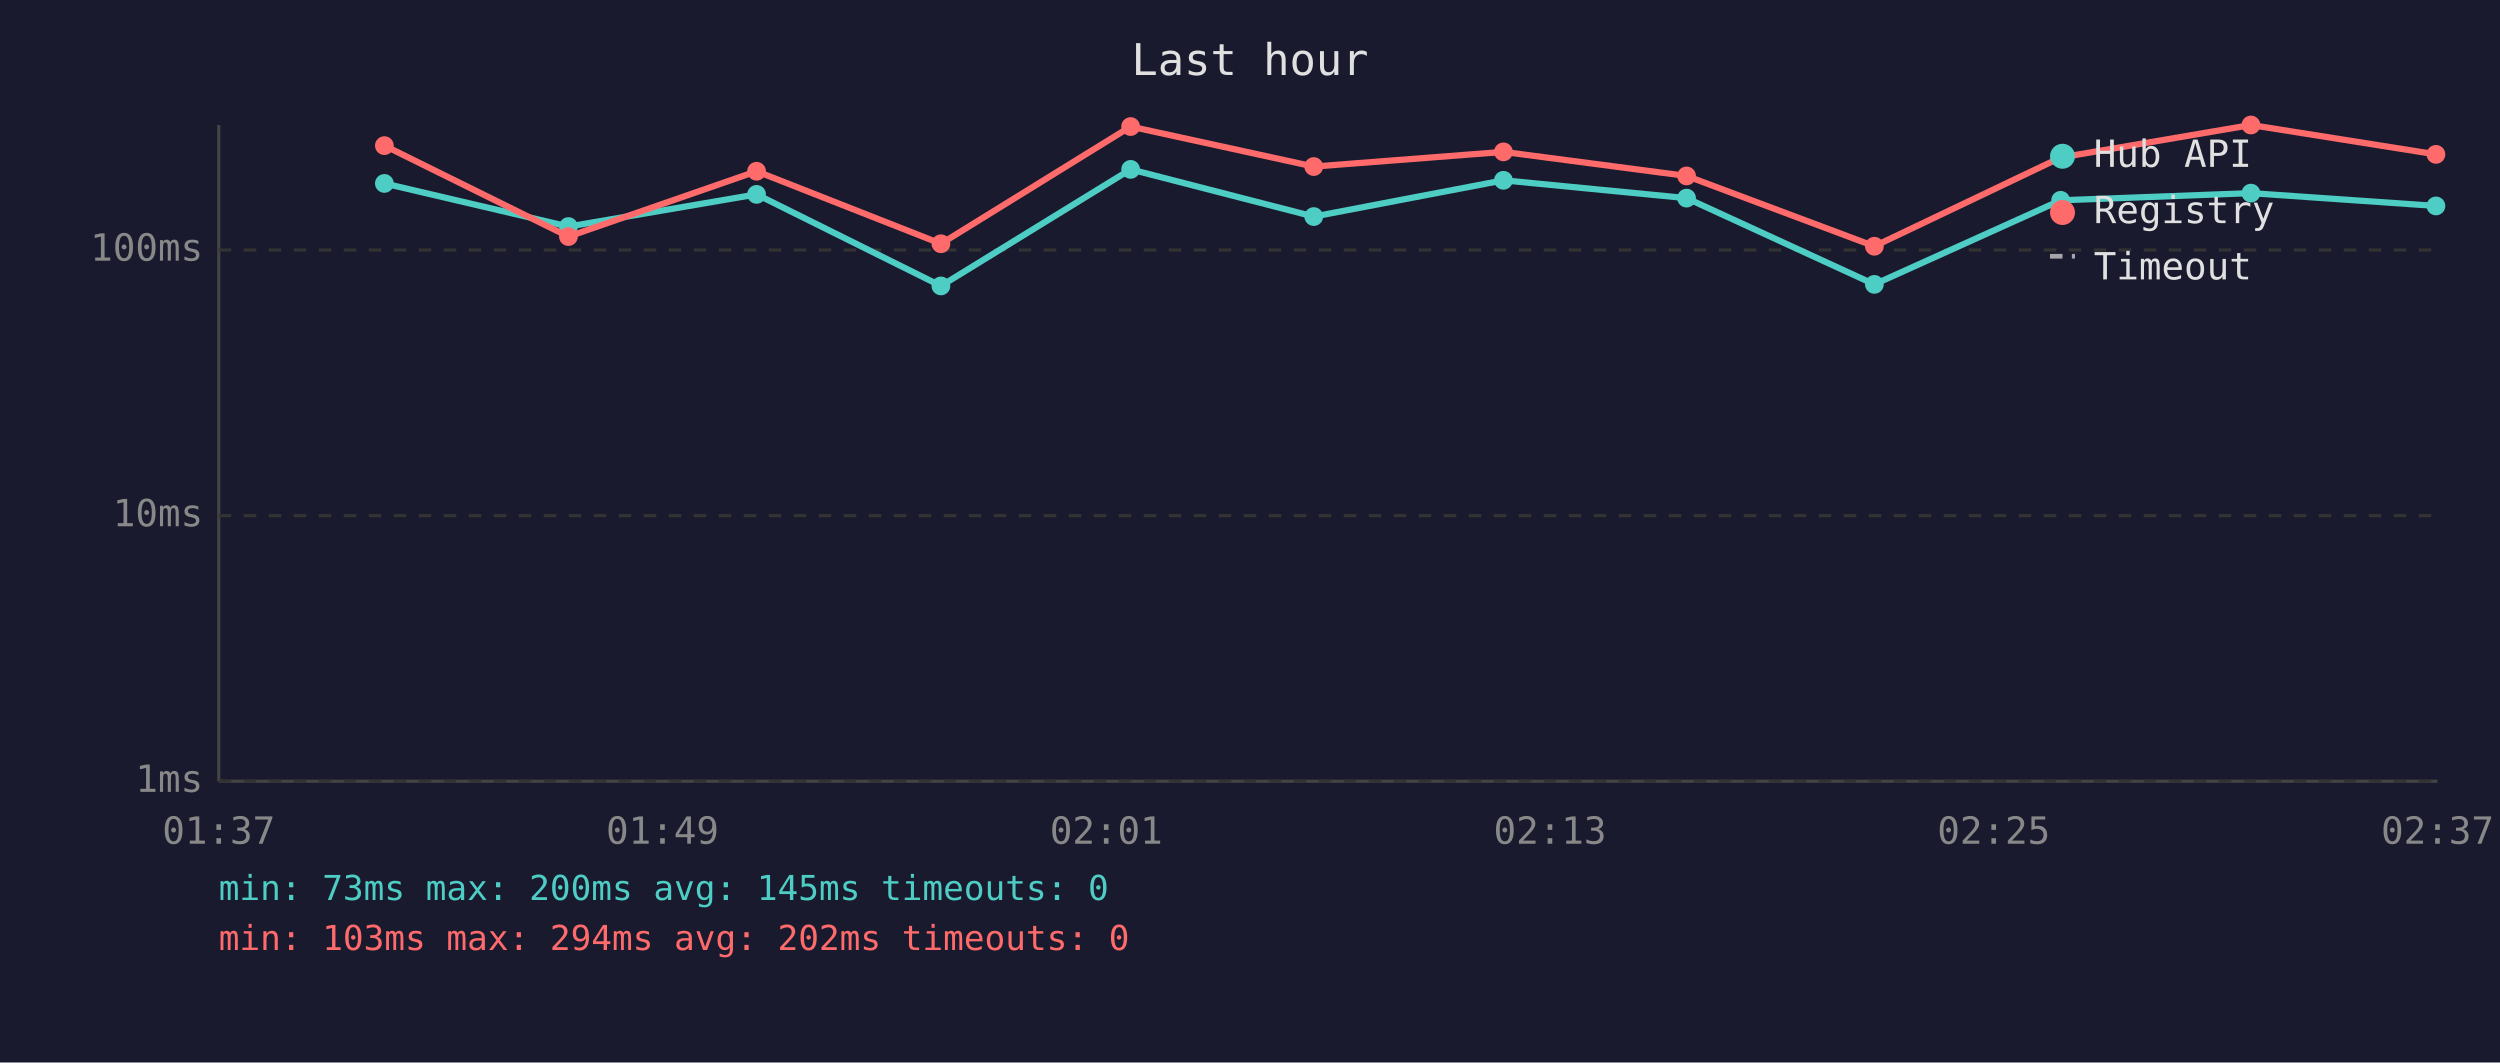
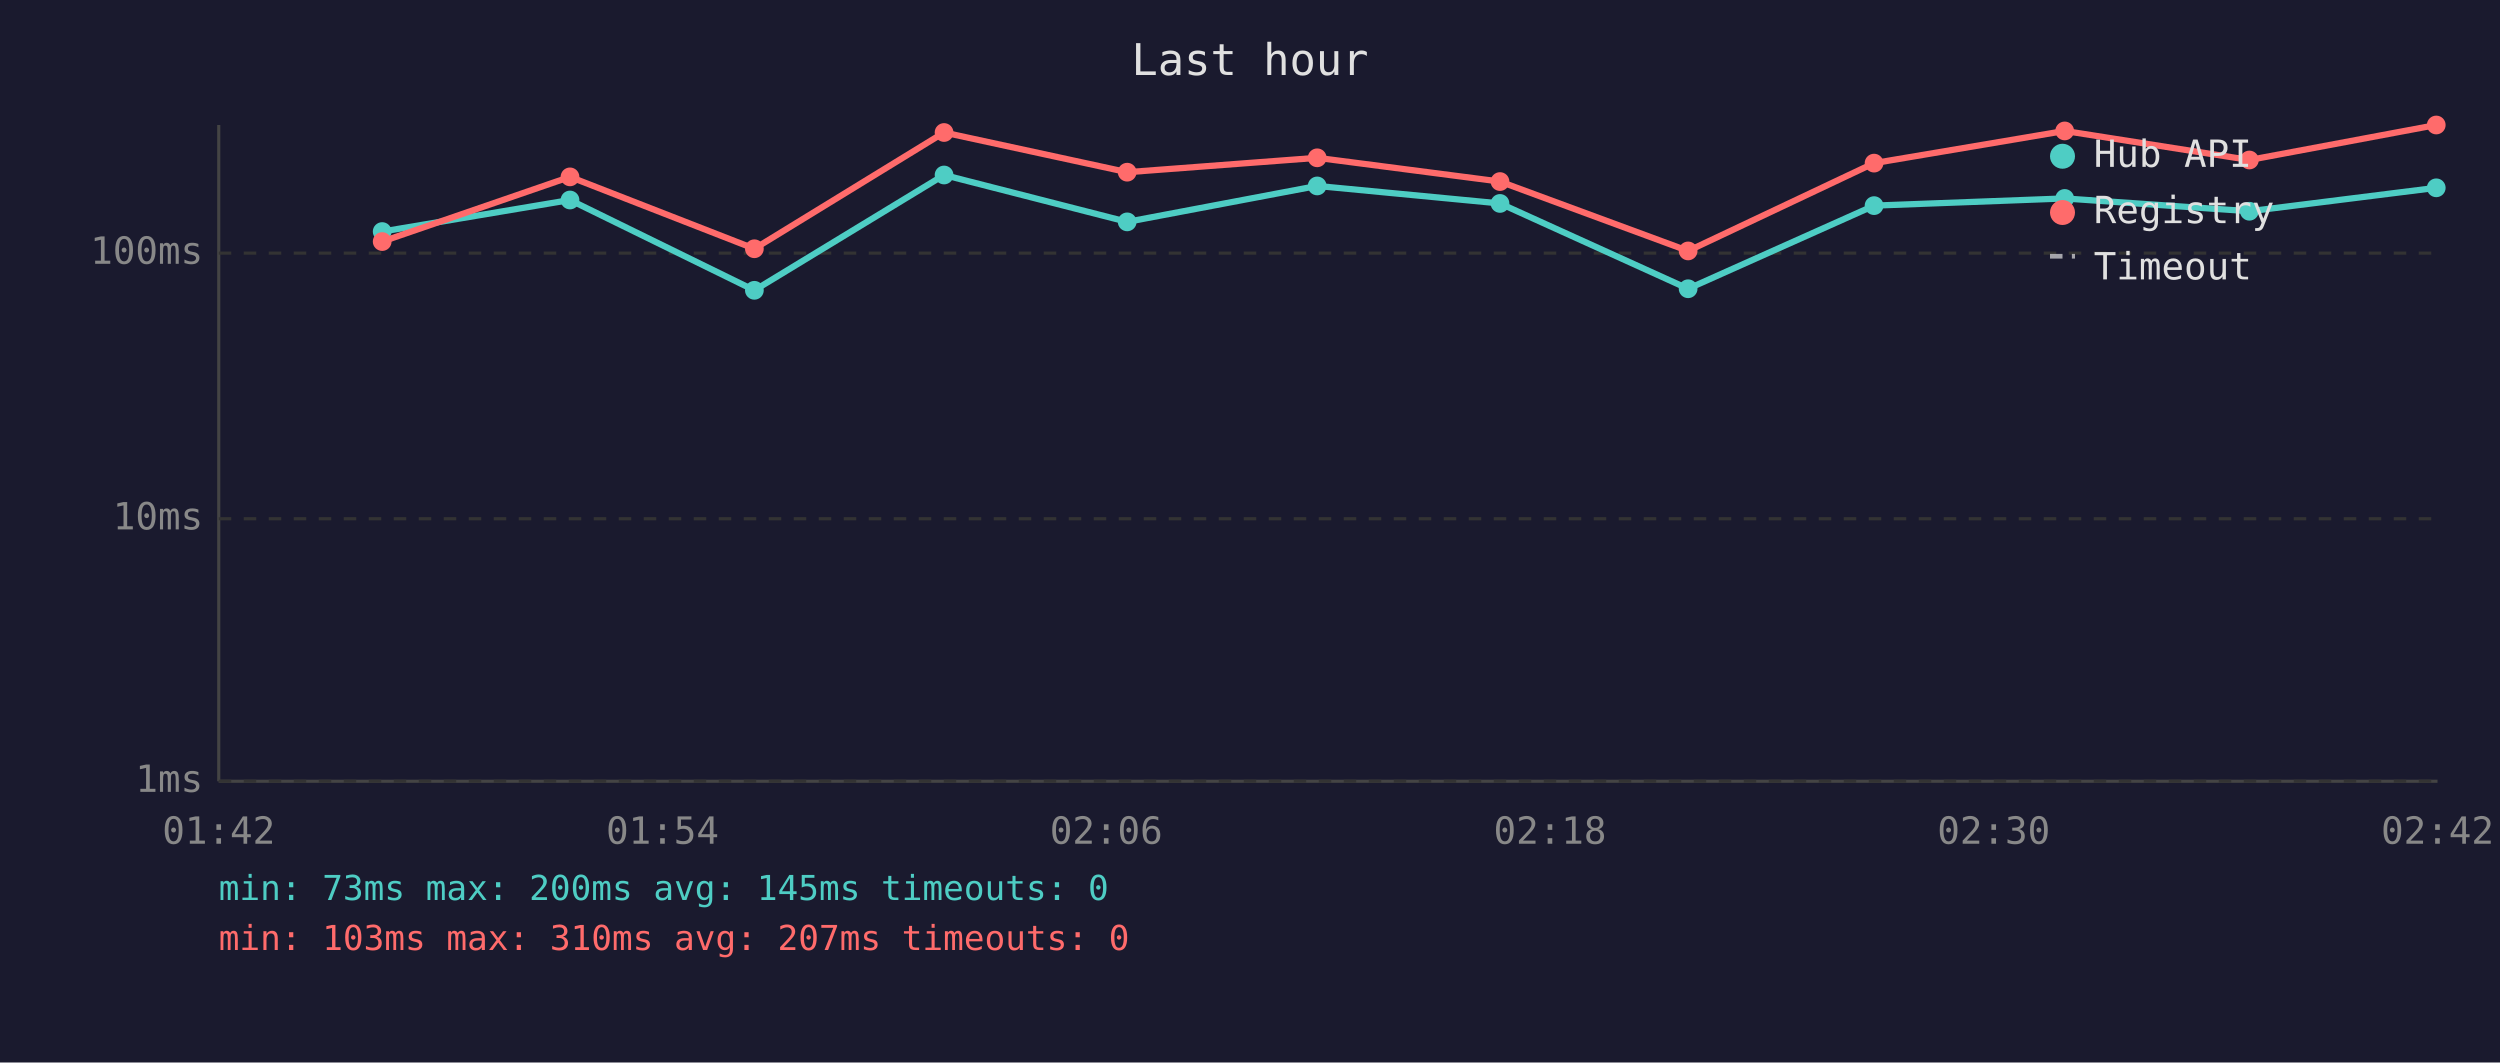
<svg xmlns="http://www.w3.org/2000/svg" viewBox="0 0 800 340" font-family="monospace" font-size="12">
  <rect width="800" height="340" fill="#1a1a2e" />
  <text x="400" y="24" fill="#e0e0e0" font-size="14" text-anchor="middle">Last hour</text>
  <line x1="70" y1="40" x2="70" y2="250" stroke="#444" stroke-width="1" />
  <line x1="70" y1="250" x2="780" y2="250" stroke="#444" stroke-width="1" />
  <line x1="70" y1="250" x2="780" y2="250" stroke="#333" stroke-width="1" stroke-dasharray="4" />
  <text x="65" y="250" fill="#888" text-anchor="end" dominant-baseline="middle">1ms</text>
-   <line x1="70" y1="165" x2="780" y2="165" stroke="#333" stroke-width="1" stroke-dasharray="4" />
-   <text x="65" y="165" fill="#888" text-anchor="end" dominant-baseline="middle">10ms</text>
-   <line x1="70" y1="80" x2="780" y2="80" stroke="#333" stroke-width="1" stroke-dasharray="4" />
-   <text x="65" y="80" fill="#888" text-anchor="end" dominant-baseline="middle">100ms</text>
-   <text x="70" y="270" fill="#888" text-anchor="middle">01:37</text>
-   <text x="212" y="270" fill="#888" text-anchor="middle">01:49</text>
-   <text x="354" y="270" fill="#888" text-anchor="middle">02:01</text>
-   <text x="496" y="270" fill="#888" text-anchor="middle">02:13</text>
-   <text x="638" y="270" fill="#888" text-anchor="middle">02:25</text>
-   <text x="780" y="270" fill="#888" text-anchor="middle">02:37</text>
-   <polyline points="123.0,58.7 181.9,72.5 242.1,62.2 301.1,91.5 361.8,54.2 420.4,69.3 481.1,57.7 539.7,63.4 599.8,91.0 659.4,64.1 720.3,61.8 779.5,65.9" fill="none" stroke="#4ecdc4" stroke-width="2" opacity="1" />
-   <circle cx="123.0" cy="58.7" r="3" fill="#4ecdc4" />
-   <circle cx="181.9" cy="72.5" r="3" fill="#4ecdc4" />
-   <circle cx="242.1" cy="62.2" r="3" fill="#4ecdc4" />
-   <circle cx="301.1" cy="91.5" r="3" fill="#4ecdc4" />
-   <circle cx="361.8" cy="54.2" r="3" fill="#4ecdc4" />
-   <circle cx="420.4" cy="69.3" r="3" fill="#4ecdc4" />
-   <circle cx="481.1" cy="57.7" r="3" fill="#4ecdc4" />
-   <circle cx="539.7" cy="63.4" r="3" fill="#4ecdc4" />
-   <circle cx="599.8" cy="91.0" r="3" fill="#4ecdc4" />
-   <circle cx="659.4" cy="64.1" r="3" fill="#4ecdc4" />
-   <circle cx="720.3" cy="61.8" r="3" fill="#4ecdc4" />
-   <circle cx="779.5" cy="65.9" r="3" fill="#4ecdc4" />
-   <polyline points="123.0,46.6 181.9,75.7 242.1,54.8 301.1,78.0 361.8,40.5 420.4,53.3 481.1,48.6 539.7,56.3 599.8,78.8 659.4,50.4 720.3,40.0 779.5,49.4" fill="none" stroke="#ff6b6b" stroke-width="2" opacity="1" />
-   <circle cx="123.0" cy="46.6" r="3" fill="#ff6b6b" />
-   <circle cx="181.9" cy="75.7" r="3" fill="#ff6b6b" />
-   <circle cx="242.1" cy="54.8" r="3" fill="#ff6b6b" />
-   <circle cx="301.1" cy="78.0" r="3" fill="#ff6b6b" />
-   <circle cx="361.8" cy="40.5" r="3" fill="#ff6b6b" />
-   <circle cx="420.4" cy="53.3" r="3" fill="#ff6b6b" />
-   <circle cx="481.1" cy="48.6" r="3" fill="#ff6b6b" />
-   <circle cx="539.7" cy="56.3" r="3" fill="#ff6b6b" />
-   <circle cx="599.8" cy="78.8" r="3" fill="#ff6b6b" />
-   <circle cx="659.4" cy="50.4" r="3" fill="#ff6b6b" />
-   <circle cx="720.3" cy="40.0" r="3" fill="#ff6b6b" />
-   <circle cx="779.5" cy="49.4" r="3" fill="#ff6b6b" />
+   <line x1="70" y1="166" x2="780" y2="166" stroke="#333" stroke-width="1" stroke-dasharray="4" />
+   <text x="65" y="166" fill="#888" text-anchor="end" dominant-baseline="middle">10ms</text>
+   <line x1="70" y1="81" x2="780" y2="81" stroke="#333" stroke-width="1" stroke-dasharray="4" />
+   <text x="65" y="81" fill="#888" text-anchor="end" dominant-baseline="middle">100ms</text>
+   <text x="70" y="270" fill="#888" text-anchor="middle">01:42</text>
+   <text x="212" y="270" fill="#888" text-anchor="middle">01:54</text>
+   <text x="354" y="270" fill="#888" text-anchor="middle">02:06</text>
+   <text x="496" y="270" fill="#888" text-anchor="middle">02:18</text>
+   <text x="638" y="270" fill="#888" text-anchor="middle">02:30</text>
+   <text x="780" y="270" fill="#888" text-anchor="middle">02:42</text>
+   <polyline points="122.3,74.1 182.4,64.0 241.4,92.9 302.1,56.0 360.7,71.0 421.5,59.5 480.0,65.1 540.2,92.4 599.7,65.8 660.7,63.5 719.8,67.6 779.6,60.1" fill="none" stroke="#4ecdc4" stroke-width="2" opacity="1" />
+   <circle cx="122.3" cy="74.1" r="3" fill="#4ecdc4" />
+   <circle cx="182.4" cy="64.0" r="3" fill="#4ecdc4" />
+   <circle cx="241.4" cy="92.9" r="3" fill="#4ecdc4" />
+   <circle cx="302.1" cy="56.0" r="3" fill="#4ecdc4" />
+   <circle cx="360.7" cy="71.0" r="3" fill="#4ecdc4" />
+   <circle cx="421.5" cy="59.5" r="3" fill="#4ecdc4" />
+   <circle cx="480.0" cy="65.1" r="3" fill="#4ecdc4" />
+   <circle cx="540.2" cy="92.4" r="3" fill="#4ecdc4" />
+   <circle cx="599.7" cy="65.8" r="3" fill="#4ecdc4" />
+   <circle cx="660.7" cy="63.5" r="3" fill="#4ecdc4" />
+   <circle cx="719.8" cy="67.6" r="3" fill="#4ecdc4" />
+   <circle cx="779.6" cy="60.1" r="3" fill="#4ecdc4" />
+   <polyline points="122.3,77.3 182.4,56.6 241.4,79.6 302.1,42.4 360.7,55.1 421.5,50.5 480.0,58.1 540.2,80.3 599.7,52.2 660.7,41.9 719.8,51.2 779.6,40.0" fill="none" stroke="#ff6b6b" stroke-width="2" opacity="1" />
+   <circle cx="122.3" cy="77.3" r="3" fill="#ff6b6b" />
+   <circle cx="182.4" cy="56.6" r="3" fill="#ff6b6b" />
+   <circle cx="241.4" cy="79.6" r="3" fill="#ff6b6b" />
+   <circle cx="302.1" cy="42.4" r="3" fill="#ff6b6b" />
+   <circle cx="360.7" cy="55.1" r="3" fill="#ff6b6b" />
+   <circle cx="421.5" cy="50.5" r="3" fill="#ff6b6b" />
+   <circle cx="480.0" cy="58.1" r="3" fill="#ff6b6b" />
+   <circle cx="540.2" cy="80.3" r="3" fill="#ff6b6b" />
+   <circle cx="599.7" cy="52.2" r="3" fill="#ff6b6b" />
+   <circle cx="660.7" cy="41.9" r="3" fill="#ff6b6b" />
+   <circle cx="719.8" cy="51.2" r="3" fill="#ff6b6b" />
+   <circle cx="779.6" cy="40.0" r="3" fill="#ff6b6b" />
  <circle cx="660" cy="50" r="4" fill="#4ecdc4" />
  <text x="670" y="50" fill="#e0e0e0" dominant-baseline="middle">Hub API</text>
  <circle cx="660" cy="68" r="4" fill="#ff6b6b" />
  <text x="670" y="68" fill="#e0e0e0" dominant-baseline="middle">Registry</text>
  <line x1="656" y1="82" x2="664" y2="82" stroke="#e0e0e0" stroke-width="1.5" stroke-dasharray="4,3" opacity="0.7" />
  <text x="670" y="86" fill="#e0e0e0" dominant-baseline="middle">Timeout</text>
  <text x="70" y="288" fill="#4ecdc4" font-size="11">min: 73ms  max: 200ms  avg: 145ms  timeouts: 0</text>
-   <text x="70" y="304" fill="#ff6b6b" font-size="11">min: 103ms  max: 294ms  avg: 202ms  timeouts: 0</text>
+   <text x="70" y="304" fill="#ff6b6b" font-size="11">min: 103ms  max: 310ms  avg: 207ms  timeouts: 0</text>
</svg>
